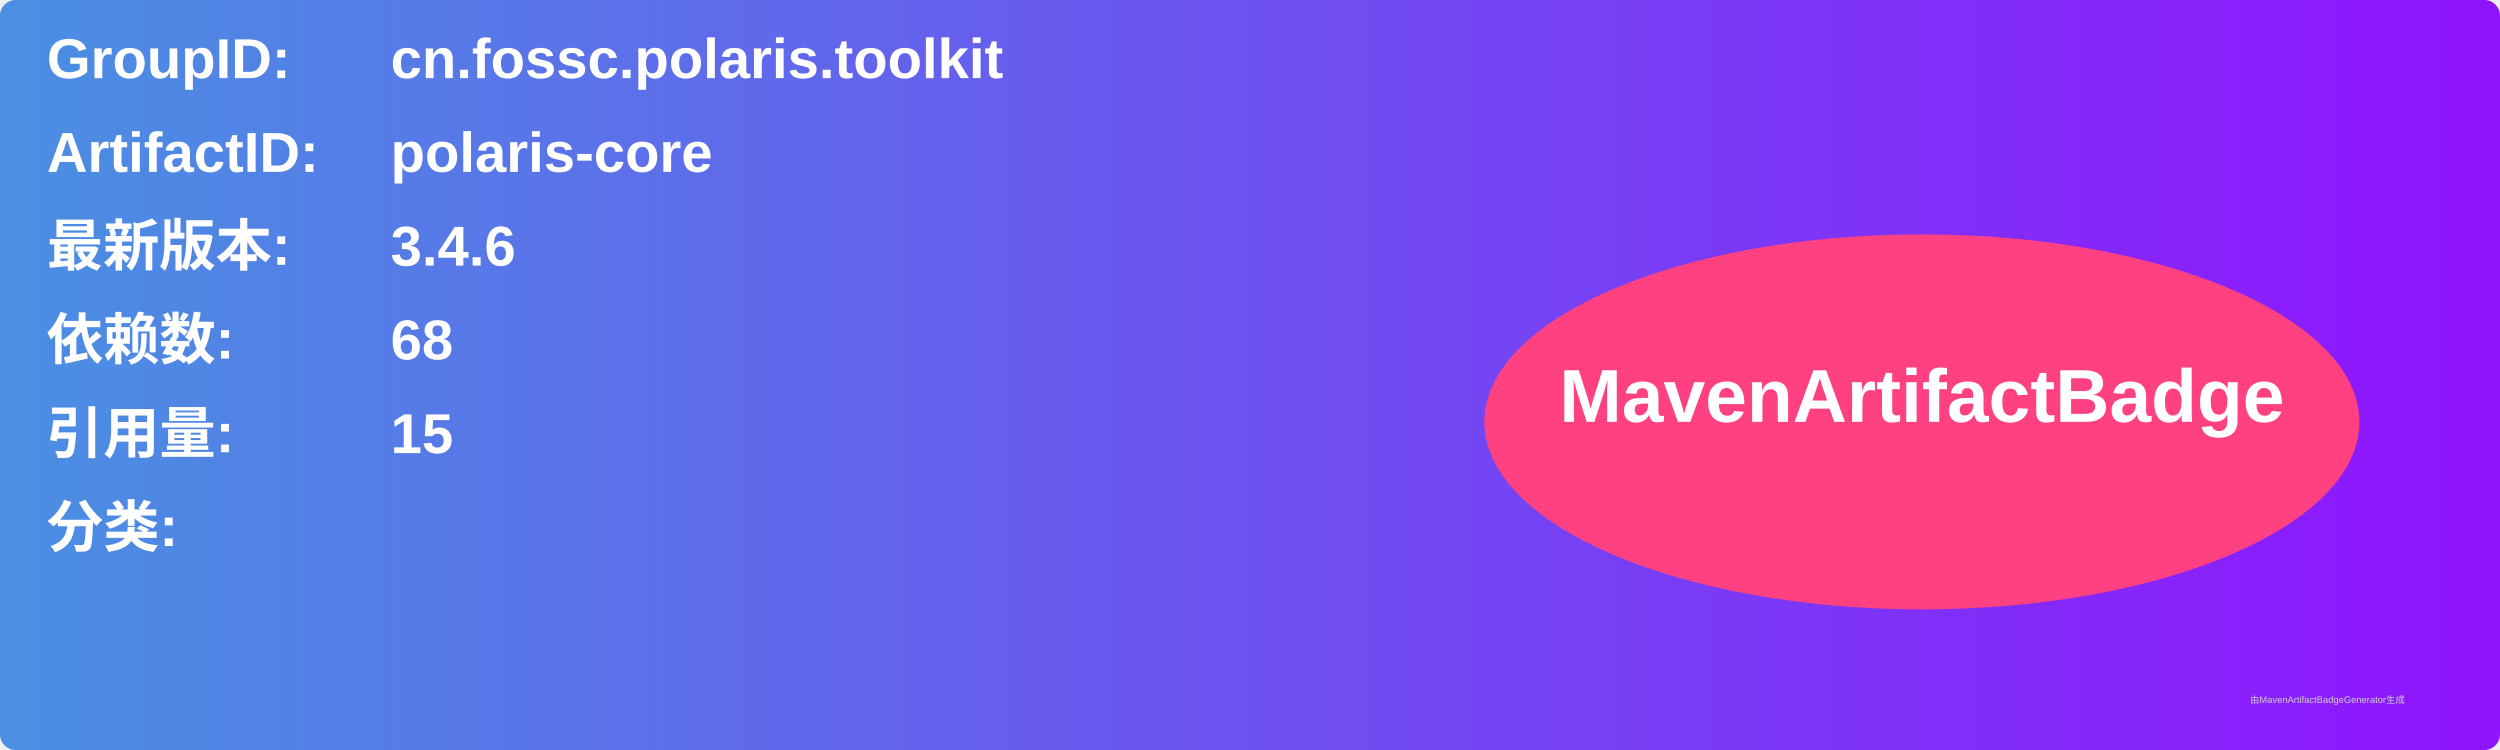
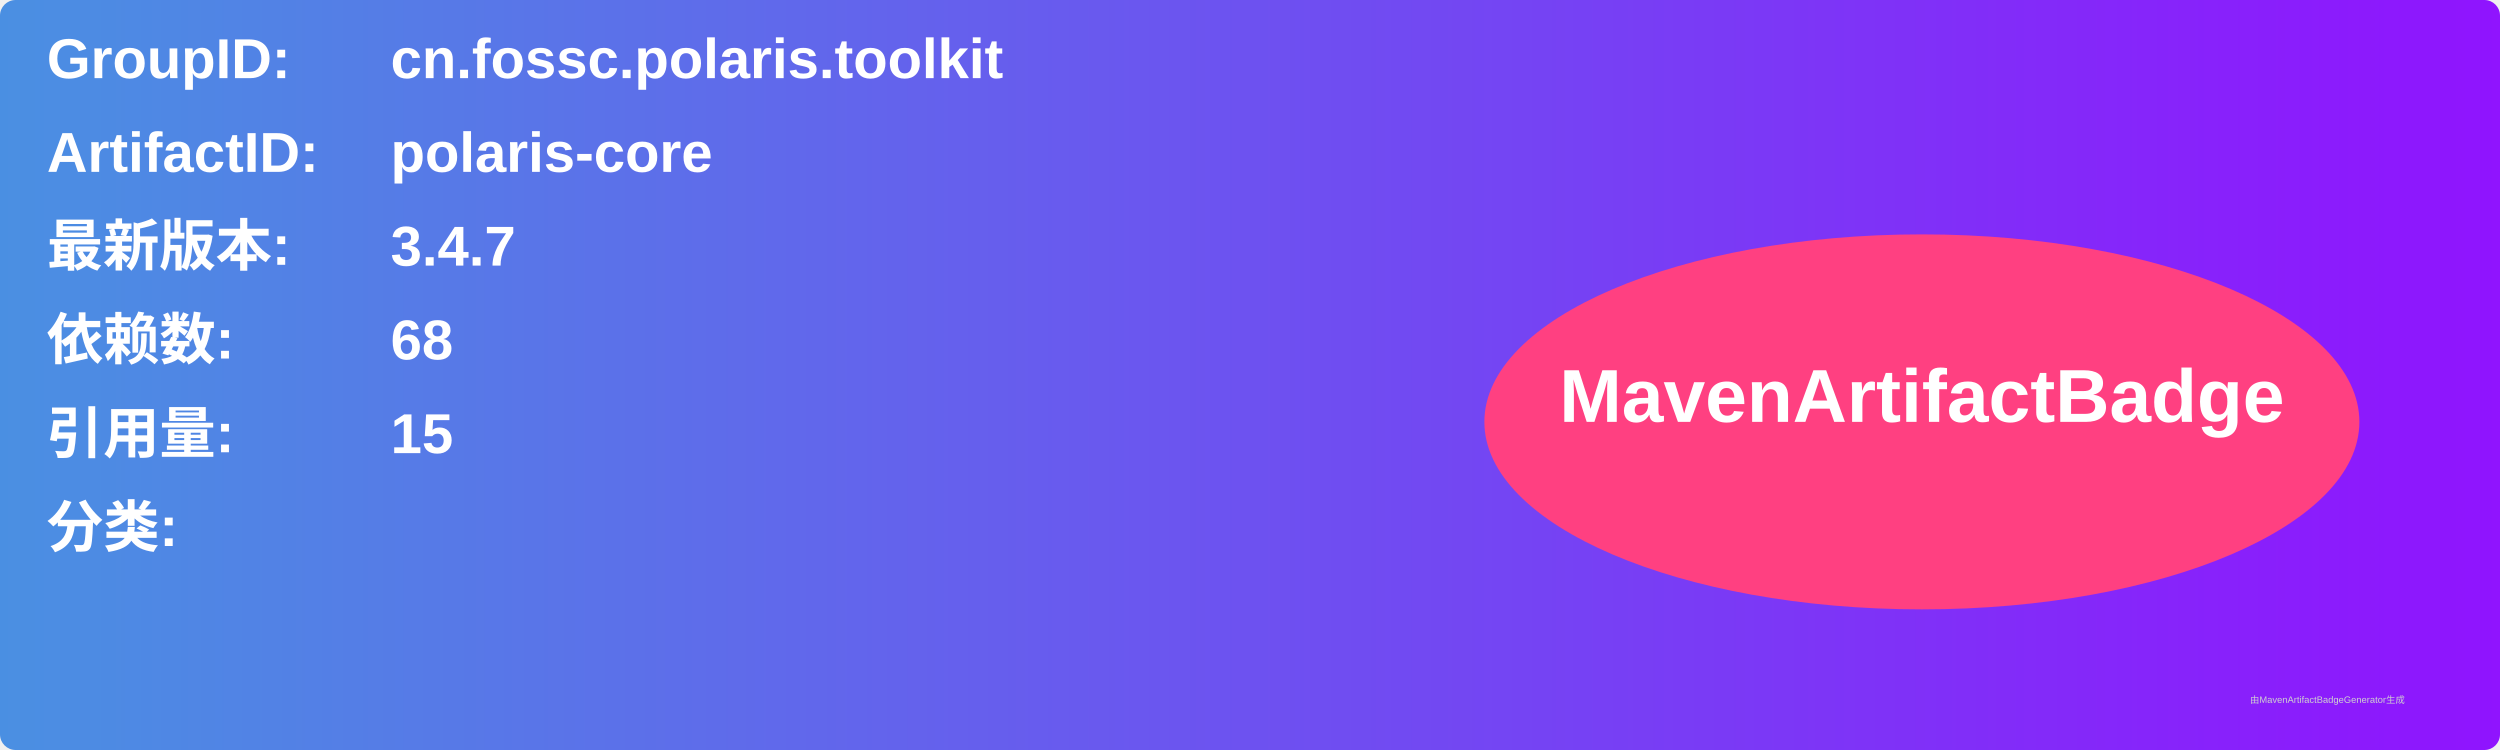
<svg xmlns="http://www.w3.org/2000/svg" width="800" height="240" viewBox="0 0 800 240">
  <linearGradient id="grad" x1="0%" y1="0%" x2="100%" y2="0%">
    <stop offset="0%" stop-color="#4a90e2" />
    <stop offset="100%" stop-color="#9013fe" />
  </linearGradient>
  <rect width="100%" height="100%" rx="5" ry="5" fill="url(#grad)" />
  <g transform="translate(15, 15)">
    <text x="0" y="10" font-family="Arial" font-size="18" fill="white" font-weight="bold" width="260">GroupID:</text>
    <text x="110" y="10" font-family="Arial" font-size="18" fill="white" font-weight="bold" width="460">cn.fossc.polaris.toolkit</text>
    <text x="0" y="40" font-family="Arial" font-size="18" fill="white" font-weight="bold" width="260">ArtifactID:</text>
    <text x="110" y="40" font-family="Arial" font-size="18" fill="white" font-weight="bold" width="460">polaris-core</text>
    <text x="0" y="70" font-family="Arial" font-size="18" fill="white" font-weight="bold">最新版本:</text>
    <text x="110" y="70" font-family="Arial" font-size="18" fill="white" font-weight="bold">
-       <tspan font-weight="bold">3.4.6</tspan>
+       <tspan font-weight="bold">3.4.7</tspan>
    </text>
    <text x="0" y="100" font-family="Arial" font-size="18" fill="white" font-weight="bold">依赖数: </text>
    <text x="110" y="100" font-family="Arial" font-size="18" fill="white">
      <tspan font-weight="bold">68</tspan>
    </text>
    <text x="0" y="130" font-family="Arial" font-size="18" fill="white" font-weight="bold">引用量: </text>
    <text x="110" y="130" font-family="Arial" font-size="18" fill="white">
      <tspan font-weight="bold">15</tspan>
    </text>
    <text x="0" y="160" font-family="Arial" font-size="18" fill="white" font-weight="bold">分类:</text>
    <text x="10" y="190" font-family="Arial" font-size="10" fill="white">
      <tspan font-weight="bold" />
    </text>
    <ellipse cx="600" cy="120" rx="140" ry="60" fill="#ff4081" />
    <text x="600" y="120" text-anchor="middle" font-family="Arial" font-size="24" fill="white" font-weight="bold">MavenArtifactBadge</text>
  </g>
  <text x="720" y="225" font-family="Arial" font-size="3" fill="#d0d0d0">由MavenArtifactBadgeGenerator生成</text>
</svg>
